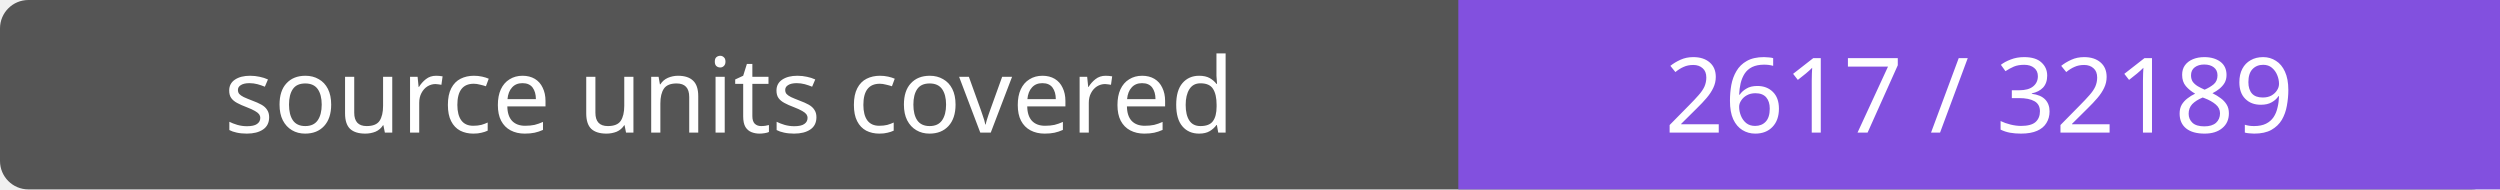
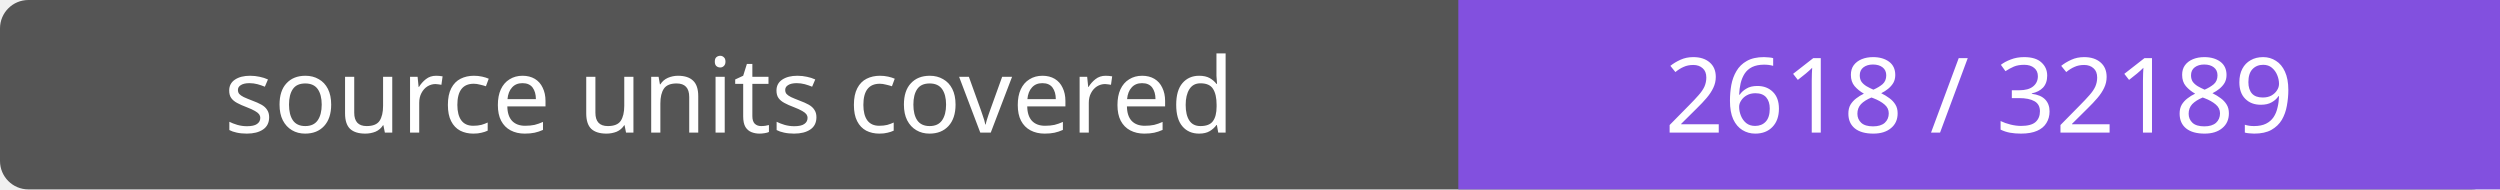
- <svg xmlns="http://www.w3.org/2000/svg" width="264" height="20" role="img" aria-label="source units covered: 2617 / 32189">
+ <svg xmlns="http://www.w3.org/2000/svg" width="264" height="20" role="img" aria-label="source units covered: 2618 / 32189">
  <rect width="264" height="20" rx="3" fill="#555" />
  <path fill="#8250df" d="M154 0h110v20H154z" />
  <g fill="#fff" text-anchor="middle" font-family="Verdana,sans-serif" font-size="11">
    <text x="77.0" y="14">source units covered</text>
-     <text x="209.0" y="14">2617 / 32189</text>
+     <text x="209.0" y="14">2618 / 32189</text>
  </g>
</svg>
